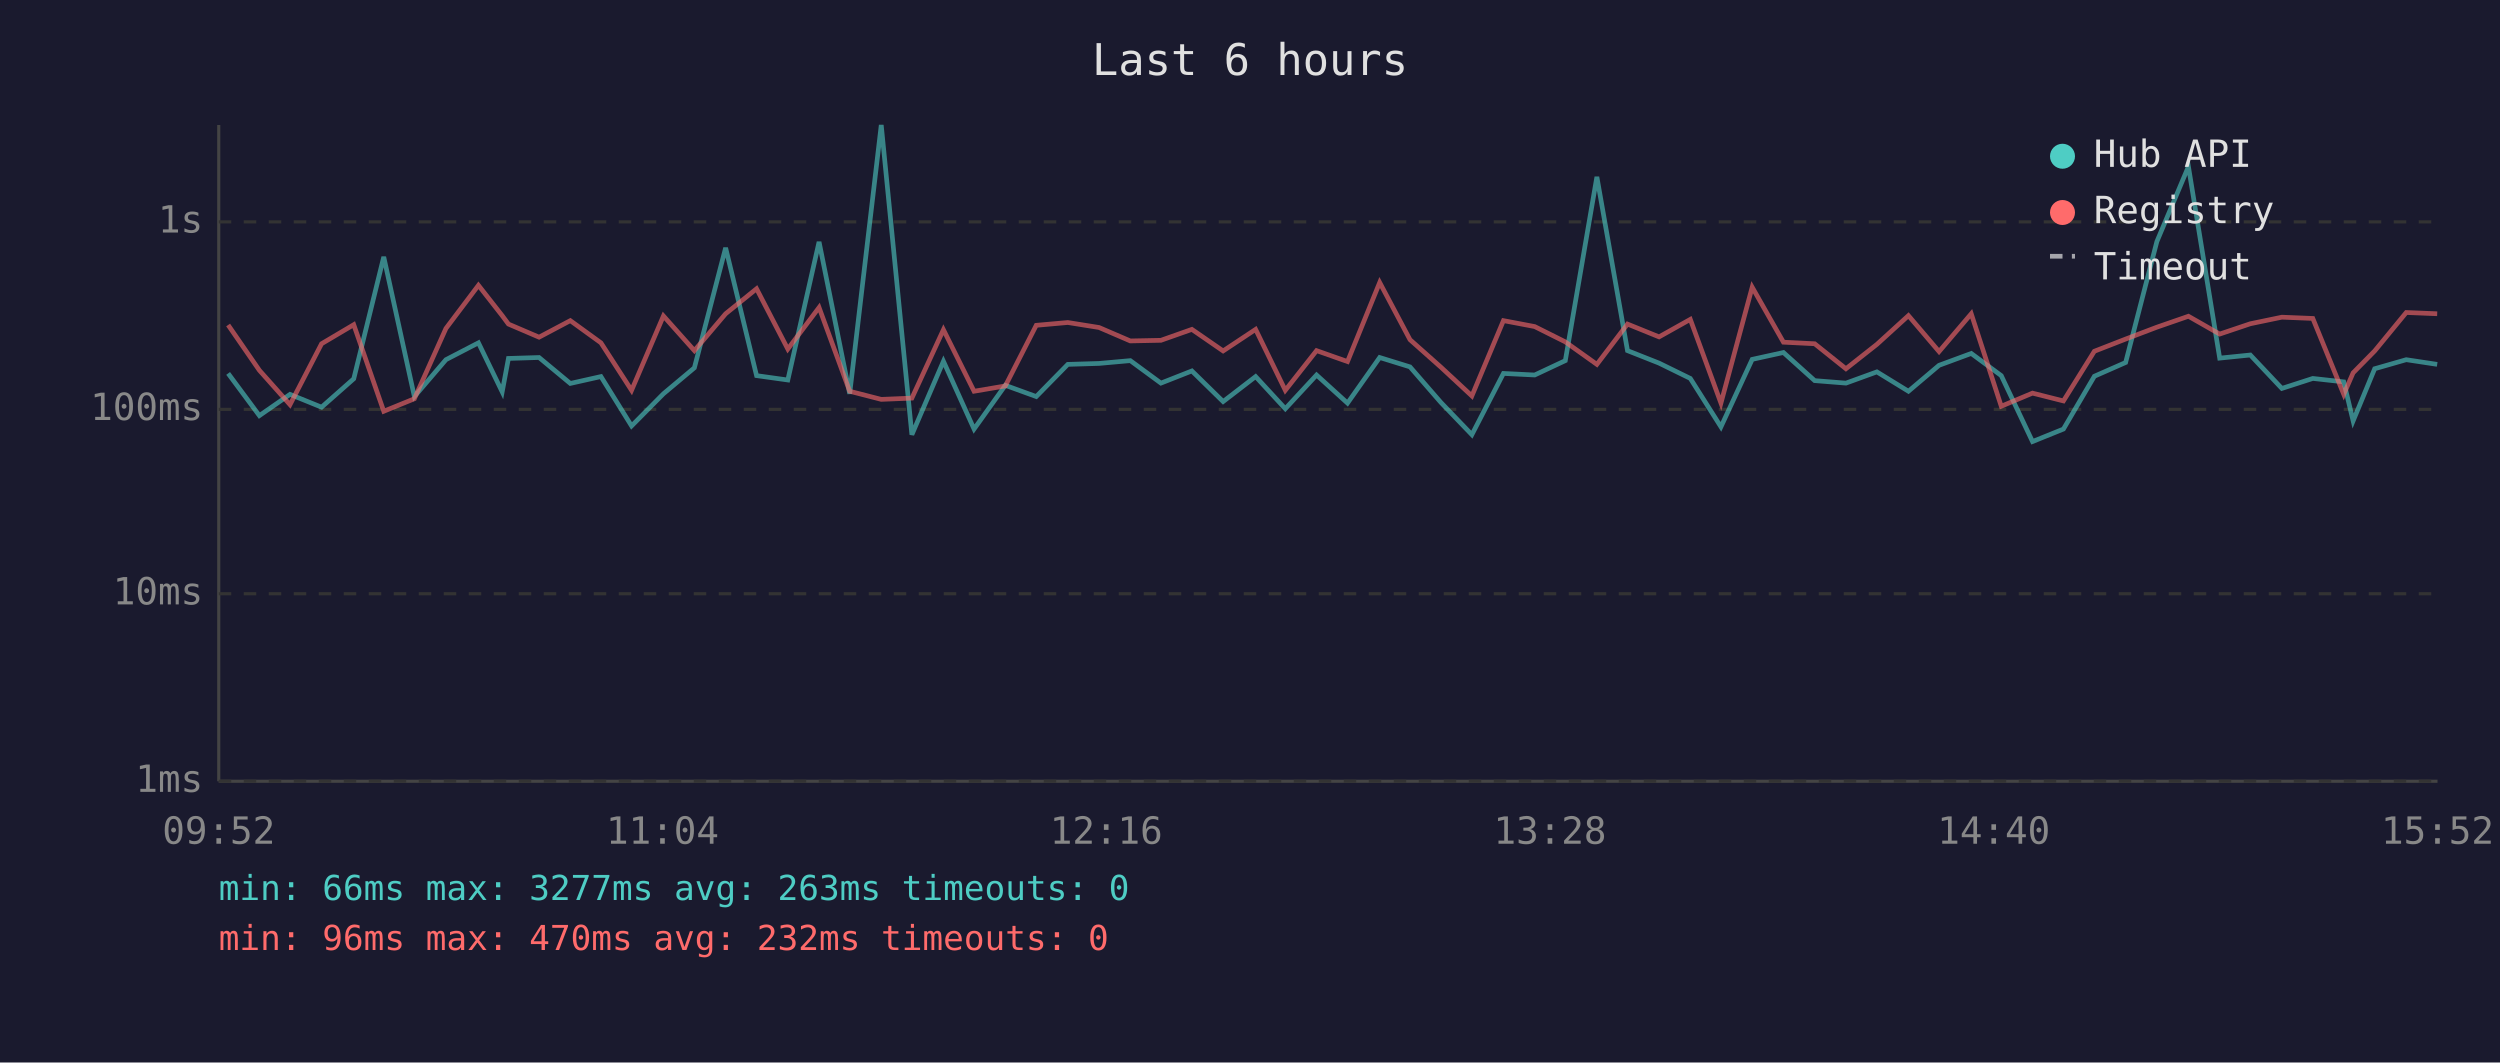
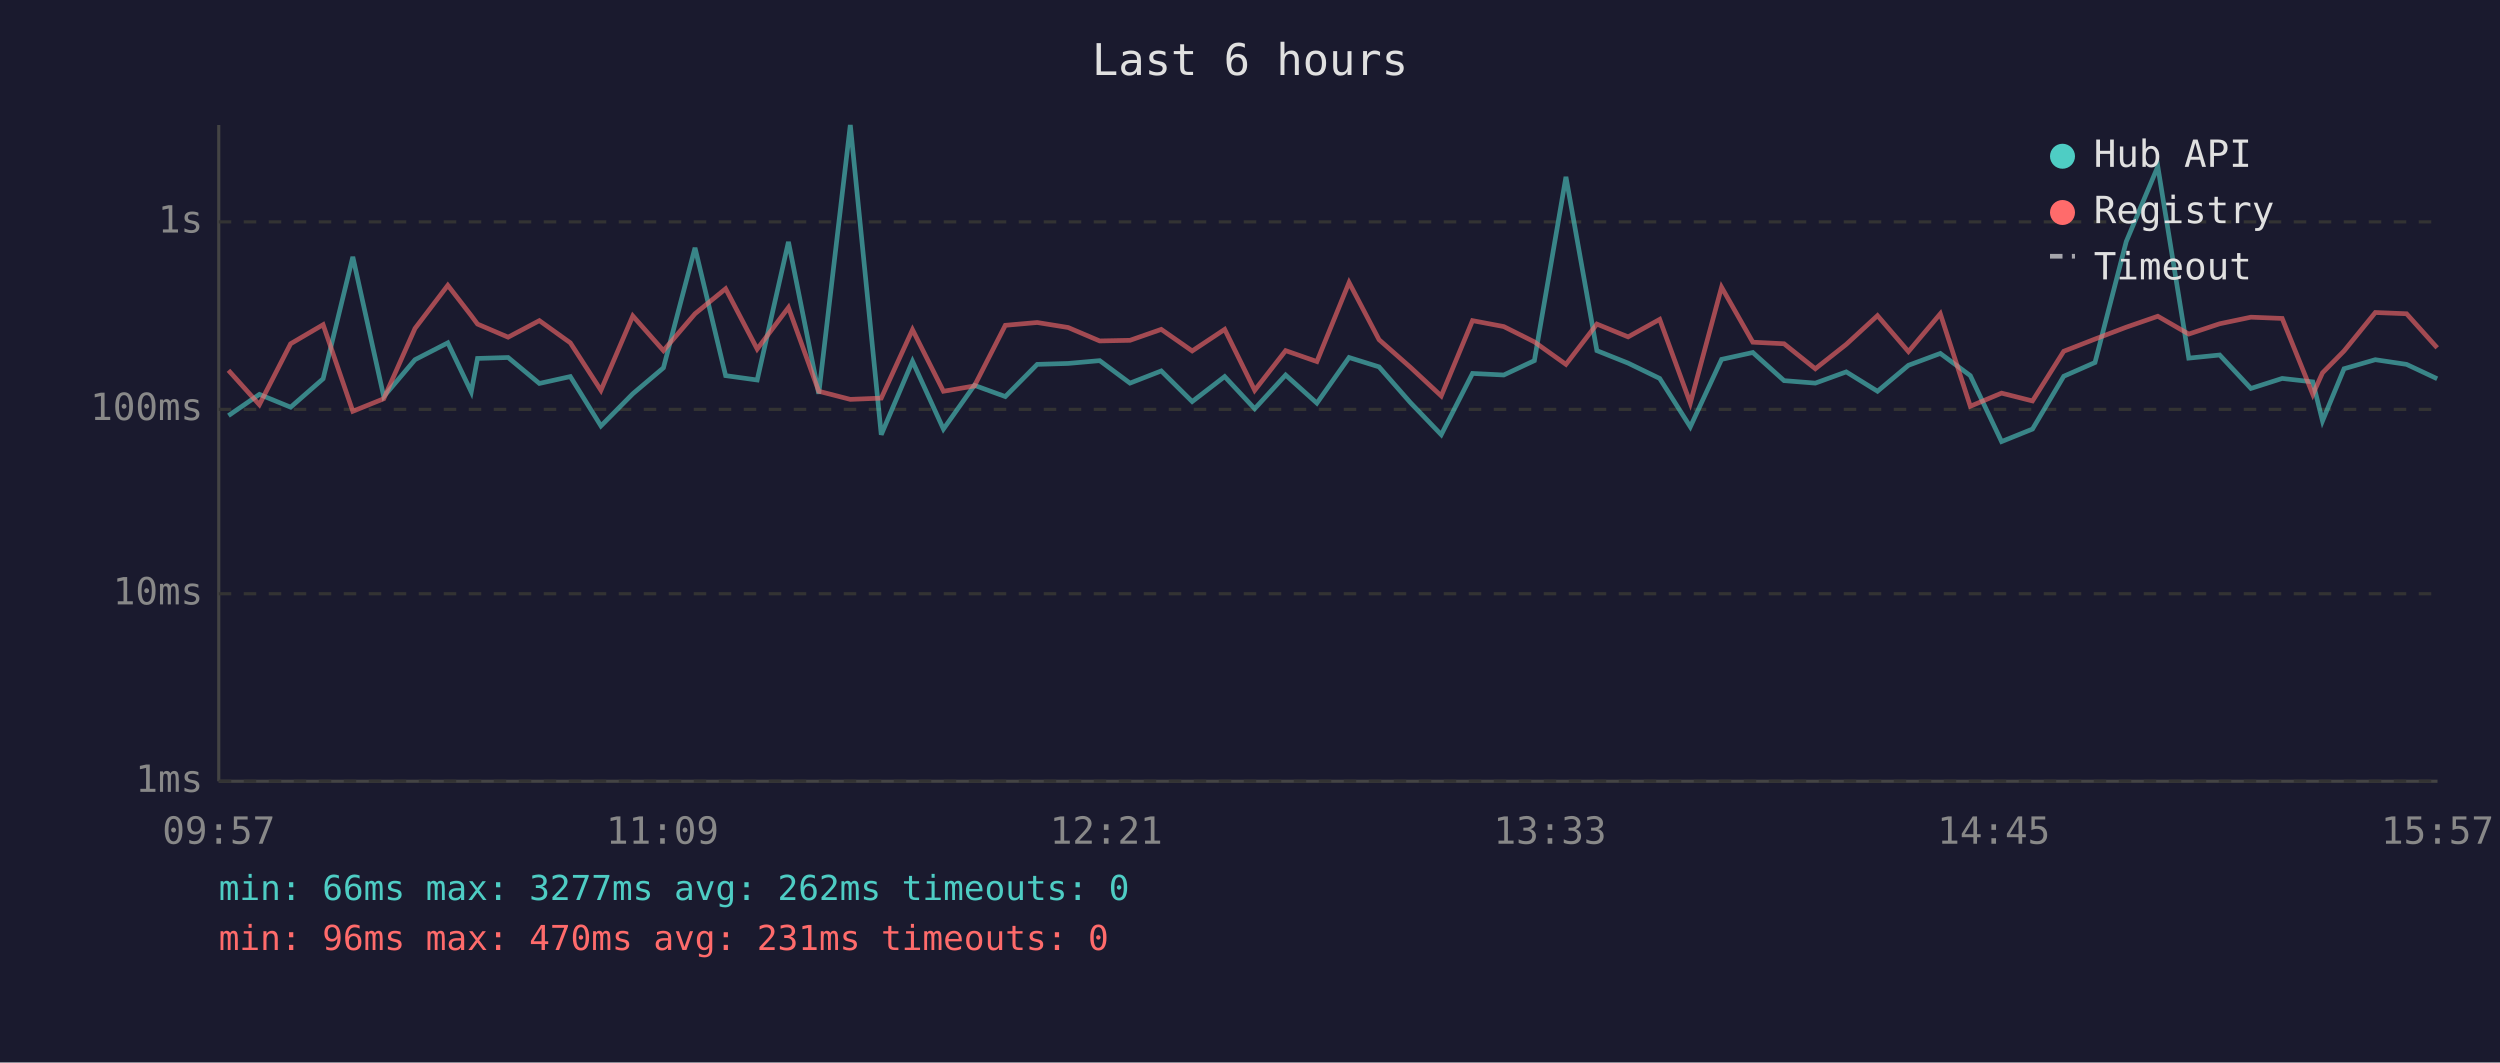
<svg xmlns="http://www.w3.org/2000/svg" viewBox="0 0 800 340" font-family="monospace" font-size="12">
  <rect width="800" height="340" fill="#1a1a2e" />
  <text x="400" y="24" fill="#e0e0e0" font-size="14" text-anchor="middle">Last 6 hours</text>
  <line x1="70" y1="40" x2="70" y2="250" stroke="#444" stroke-width="1" />
  <line x1="70" y1="250" x2="780" y2="250" stroke="#444" stroke-width="1" />
  <line x1="70" y1="250" x2="780" y2="250" stroke="#333" stroke-width="1" stroke-dasharray="4" />
  <text x="65" y="250" fill="#888" text-anchor="end" dominant-baseline="middle">1ms</text>
  <line x1="70" y1="190" x2="780" y2="190" stroke="#333" stroke-width="1" stroke-dasharray="4" />
  <text x="65" y="190" fill="#888" text-anchor="end" dominant-baseline="middle">10ms</text>
  <line x1="70" y1="131" x2="780" y2="131" stroke="#333" stroke-width="1" stroke-dasharray="4" />
  <text x="65" y="131" fill="#888" text-anchor="end" dominant-baseline="middle">100ms</text>
  <line x1="70" y1="71" x2="780" y2="71" stroke="#333" stroke-width="1" stroke-dasharray="4" />
  <text x="65" y="71" fill="#888" text-anchor="end" dominant-baseline="middle">1s</text>
-   <text x="70" y="270" fill="#888" text-anchor="middle">09:52</text>
-   <text x="212" y="270" fill="#888" text-anchor="middle">11:04</text>
-   <text x="354" y="270" fill="#888" text-anchor="middle">12:16</text>
-   <text x="496" y="270" fill="#888" text-anchor="middle">13:28</text>
-   <text x="638" y="270" fill="#888" text-anchor="middle">14:40</text>
-   <text x="780" y="270" fill="#888" text-anchor="middle">15:52</text>
-   <polyline points="73.0,119.5 83.0,133.0 92.8,126.2 102.9,130.3 113.2,121.2 122.8,82.2 132.6,126.9 142.7,115.1 153.1,109.7 160.7,125.4 162.7,114.7 172.5,114.4 182.5,122.7 192.3,120.5 202.1,136.3 212.3,126.0 222.2,117.7 232.2,79.3 242.1,120.2 252.1,121.6 262.1,77.4 271.9,126.0 282.0,40.0 291.8,139.1 301.9,115.6 311.7,137.3 321.7,123.3 331.6,126.9 341.7,116.6 351.7,116.3 361.7,115.4 371.5,122.6 381.4,118.7 391.4,128.5 401.8,120.5 411.3,130.8 421.3,120.0 431.2,129.0 441.5,114.4 451.2,117.4 461.1,128.8 471.0,139.1 481.1,119.5 491.1,120.0 500.9,115.4 511.0,56.6 520.8,112.2 530.9,116.2 540.9,121.1 550.7,136.6 560.7,115.0 570.7,112.8 580.7,121.8 590.7,122.6 600.6,119.0 610.7,125.2 620.5,116.9 630.8,113.1 640.4,120.2 650.4,141.3 660.3,137.3 670.2,120.4 680.2,116.0 690.2,77.3 700.3,53.3 710.3,114.6 720.1,113.6 730.2,124.3 740.1,121.1 750.0,122.2 753.0,134.7 759.9,118.0 770.0,115.1 779.9,116.6" fill="none" stroke="#4ecdc4" stroke-width="1.5" opacity="0.6" />
-   <polyline points="73.0,104.0 83.0,118.5 92.8,129.5 102.9,110.0 113.2,103.9 122.8,131.6 132.6,127.6 142.7,105.1 153.1,91.3 160.7,101.0 162.7,103.7 172.5,107.9 182.5,102.6 192.3,109.7 202.1,124.9 212.3,101.1 222.2,112.2 232.2,100.4 242.1,92.4 252.1,111.7 262.1,98.4 271.9,125.2 282.0,127.8 291.8,127.4 301.9,105.5 311.7,125.2 321.7,123.5 331.6,104.1 341.7,103.2 351.7,104.8 361.7,109.1 371.5,108.9 381.4,105.4 391.4,112.3 401.8,105.4 411.3,124.9 421.3,112.2 431.2,115.7 441.5,90.4 451.2,108.7 461.1,117.5 471.0,126.7 481.1,102.6 491.1,104.5 500.9,109.4 511.0,116.6 520.8,103.7 530.9,107.8 540.9,102.2 550.7,129.0 560.7,91.9 570.7,109.5 580.7,110.0 590.7,118.0 600.6,110.2 610.7,101.0 620.5,112.5 630.8,100.4 640.4,130.0 650.4,125.8 660.3,128.3 670.2,112.4 680.2,108.5 690.2,104.7 700.3,101.2 710.3,106.9 720.1,103.6 730.2,101.5 740.1,101.9 750.0,126.2 753.0,119.3 759.9,112.3 770.0,100.0 779.9,100.4" fill="none" stroke="#ff6b6b" stroke-width="1.5" opacity="0.6" />
+   <text x="70" y="270" fill="#888" text-anchor="middle">09:57</text>
+   <text x="212" y="270" fill="#888" text-anchor="middle">11:09</text>
+   <text x="354" y="270" fill="#888" text-anchor="middle">12:21</text>
+   <text x="496" y="270" fill="#888" text-anchor="middle">13:33</text>
+   <text x="638" y="270" fill="#888" text-anchor="middle">14:45</text>
+   <text x="780" y="270" fill="#888" text-anchor="middle">15:57</text>
+   <polyline points="73.1,133.0 83.0,126.2 93.0,130.3 103.4,121.2 112.9,82.2 122.8,126.9 132.8,115.1 143.3,109.7 150.8,125.4 152.8,114.7 162.6,114.4 172.6,122.7 182.5,120.5 192.3,136.3 202.5,126.0 212.3,117.7 222.4,79.3 232.2,120.2 242.3,121.6 252.3,77.4 262.0,126.0 272.1,40.0 282.0,139.1 292.0,115.6 301.9,137.3 311.8,123.3 321.7,126.9 331.9,116.6 341.8,116.3 351.9,115.4 361.6,122.6 371.6,118.7 381.5,128.5 391.9,120.5 401.5,130.8 411.4,120.0 421.4,129.0 431.7,114.4 441.3,117.4 451.3,128.8 461.2,139.1 471.2,119.5 481.2,120.0 491.0,115.4 501.1,56.6 511.0,112.2 521.0,116.2 531.1,121.1 540.9,136.6 550.9,115.0 560.9,112.8 570.9,121.8 580.9,122.6 590.8,119.0 600.8,125.2 610.7,116.9 620.9,113.1 630.5,120.2 640.5,141.3 650.4,137.3 660.4,120.4 670.4,116.0 680.4,77.3 690.5,53.3 700.4,114.6 710.3,113.6 720.3,124.3 730.3,121.1 740.1,122.2 743.2,134.7 750.1,118.0 760.1,115.1 770.1,116.6 779.9,121.2" fill="none" stroke="#4ecdc4" stroke-width="1.5" opacity="0.6" />
+   <polyline points="73.1,118.5 83.0,129.5 93.0,110.0 103.4,103.9 112.9,131.6 122.8,127.6 132.8,105.1 143.3,91.3 150.8,101.0 152.8,103.7 162.6,107.9 172.6,102.6 182.5,109.7 192.3,124.9 202.5,101.1 212.3,112.2 222.4,100.4 232.2,92.4 242.3,111.7 252.3,98.4 262.0,125.2 272.1,127.8 282.0,127.4 292.0,105.5 301.9,125.2 311.8,123.5 321.7,104.1 331.9,103.2 341.8,104.8 351.9,109.1 361.6,108.9 371.6,105.4 381.5,112.3 391.9,105.4 401.5,124.9 411.4,112.2 421.4,115.7 431.7,90.4 441.3,108.7 451.3,117.5 461.2,126.7 471.2,102.6 481.2,104.5 491.0,109.4 501.1,116.6 511.0,103.7 521.0,107.8 531.1,102.2 540.9,129.0 550.9,91.9 560.9,109.5 570.9,110.0 580.9,118.0 590.8,110.2 600.8,101.0 610.7,112.5 620.9,100.4 630.5,130.0 640.5,125.8 650.4,128.3 660.4,112.4 670.4,108.5 680.4,104.7 690.5,101.2 700.4,106.9 710.3,103.6 720.3,101.5 730.3,101.9 740.1,126.2 743.2,119.3 750.1,112.3 760.1,100.0 770.1,100.4 779.9,111.3" fill="none" stroke="#ff6b6b" stroke-width="1.5" opacity="0.6" />
  <circle cx="660" cy="50" r="4" fill="#4ecdc4" />
  <text x="670" y="50" fill="#e0e0e0" dominant-baseline="middle">Hub API</text>
  <circle cx="660" cy="68" r="4" fill="#ff6b6b" />
  <text x="670" y="68" fill="#e0e0e0" dominant-baseline="middle">Registry</text>
  <line x1="656" y1="82" x2="664" y2="82" stroke="#e0e0e0" stroke-width="1.5" stroke-dasharray="4,3" opacity="0.7" />
  <text x="670" y="86" fill="#e0e0e0" dominant-baseline="middle">Timeout</text>
-   <text x="70" y="288" fill="#4ecdc4" font-size="11">min: 66ms  max: 3277ms  avg: 263ms  timeouts: 0</text>
-   <text x="70" y="304" fill="#ff6b6b" font-size="11">min: 96ms  max: 470ms  avg: 232ms  timeouts: 0</text>
+   <text x="70" y="288" fill="#4ecdc4" font-size="11">min: 66ms  max: 3277ms  avg: 262ms  timeouts: 0</text>
+   <text x="70" y="304" fill="#ff6b6b" font-size="11">min: 96ms  max: 470ms  avg: 231ms  timeouts: 0</text>
</svg>
